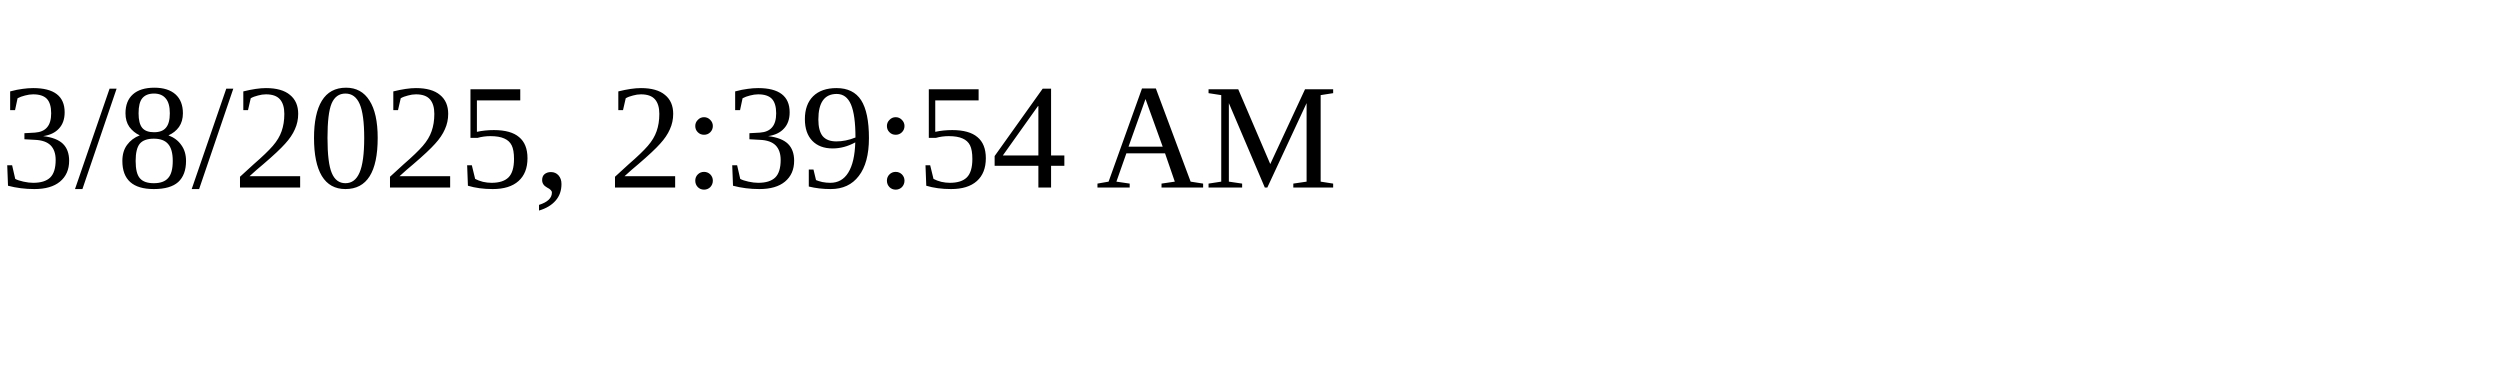
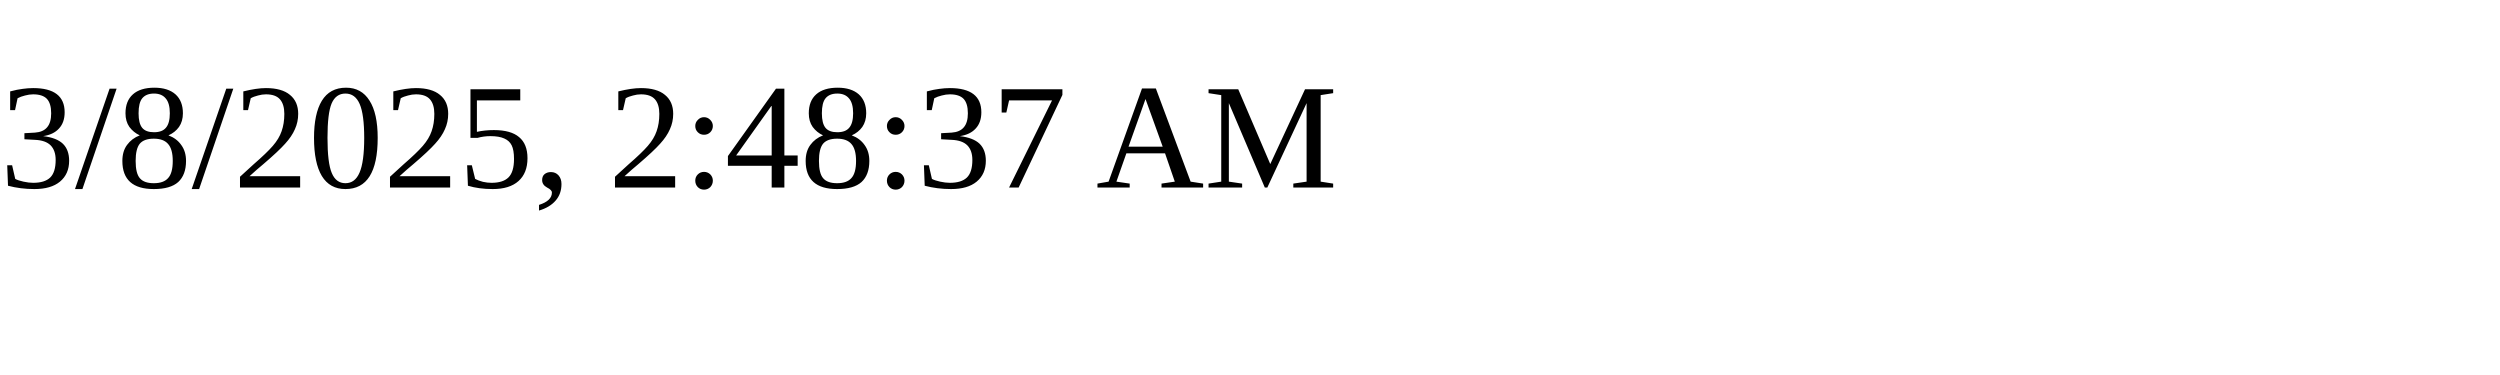
<svg xmlns="http://www.w3.org/2000/svg" height="30" width="200">
-   <text x="0" y="15">3/8/2025, 2:39:54 AM</text>
+   <text x="0" y="15">3/8/2025, 2:48:37 AM</text>
</svg>
